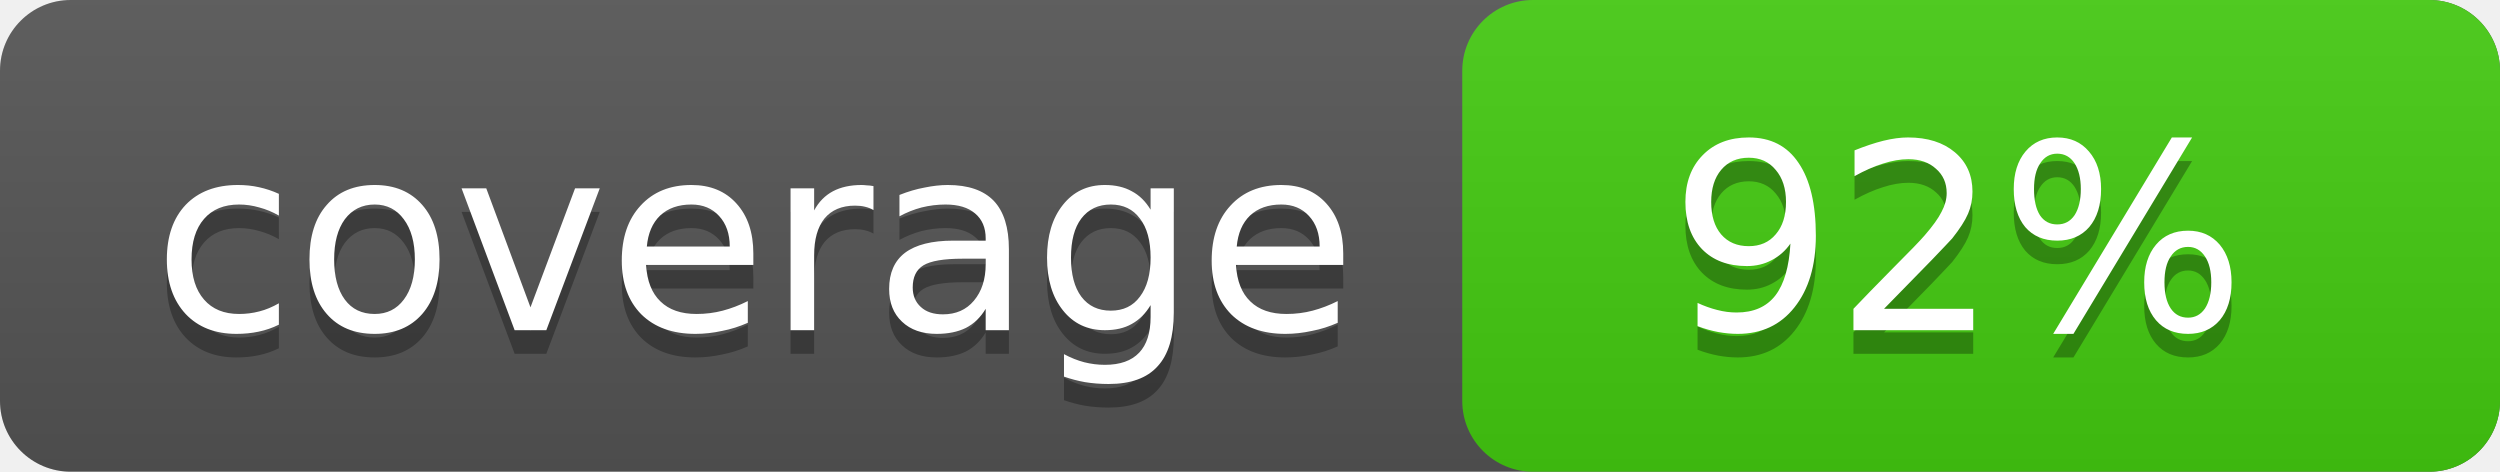
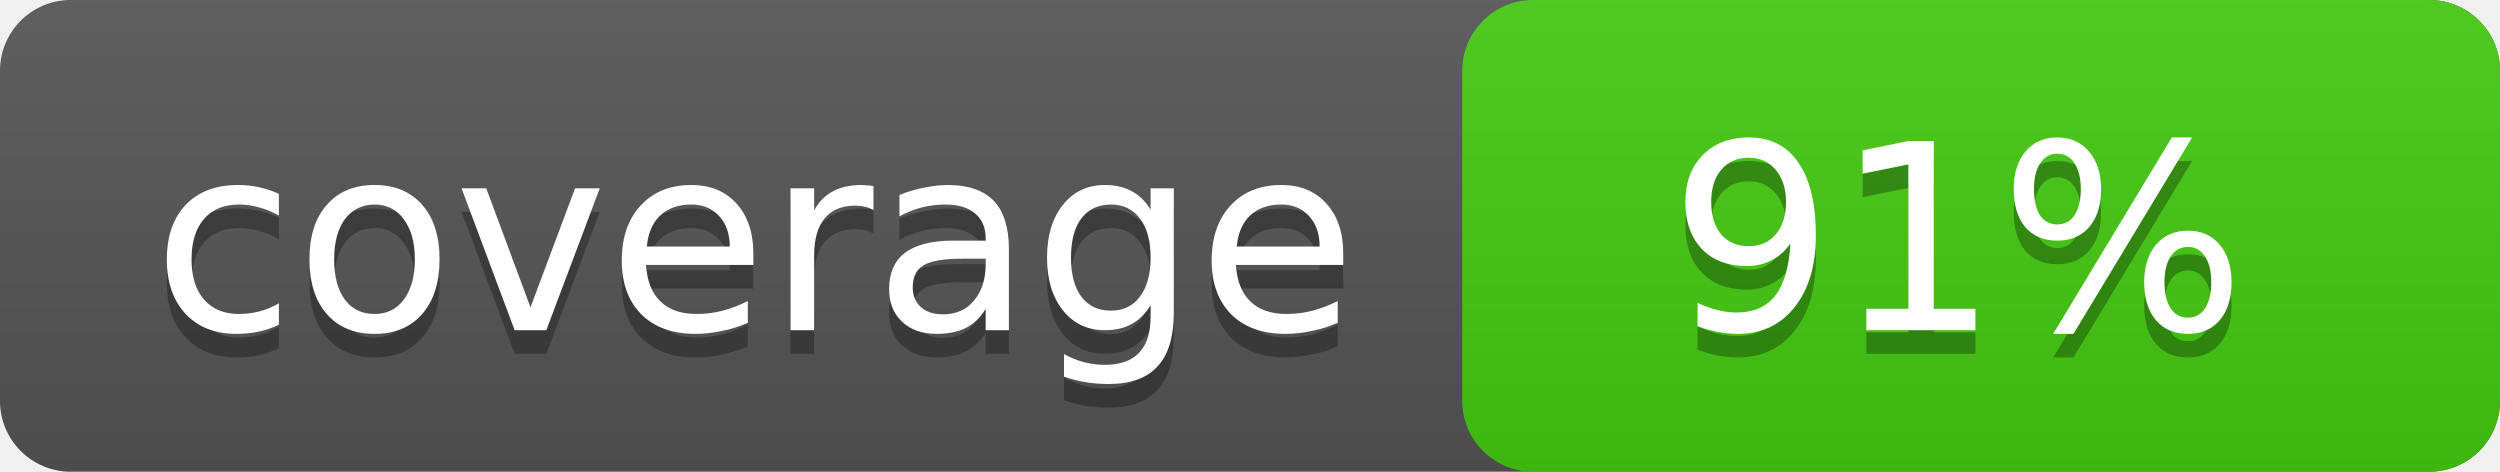
<svg xmlns="http://www.w3.org/2000/svg" width="106" height="20">
  <linearGradient id="a" x2="0" y2="100%">
    <stop offset="0" stop-color="#bbb" stop-opacity=".1" />
    <stop offset="1" stop-opacity=".1" />
  </linearGradient>
  <rect rx="3" width="106" height="20" fill="#555" />
  <rect rx="3" x="62" width="44" height="20" fill="#4c1" />
  <rect rx="3" width="106" height="20" fill="url(#a)" />
  <g fill="#fff" text-anchor="middle" font-family="DejaVu Sans,sans-serif" font-size="11">
    <text x="32" y="15" fill="#010101" fill-opacity=".3">coverage</text>
    <text x="32" y="14">coverage</text>
-     <text x="83" y="15" fill="#010101" fill-opacity=".3">92%</text>
-     <text x="83" y="14">92%</text>
+     <text x="83" y="15" fill="#010101" fill-opacity=".3">91%</text>
+     <text x="83" y="14">91%</text>
  </g>
</svg>
